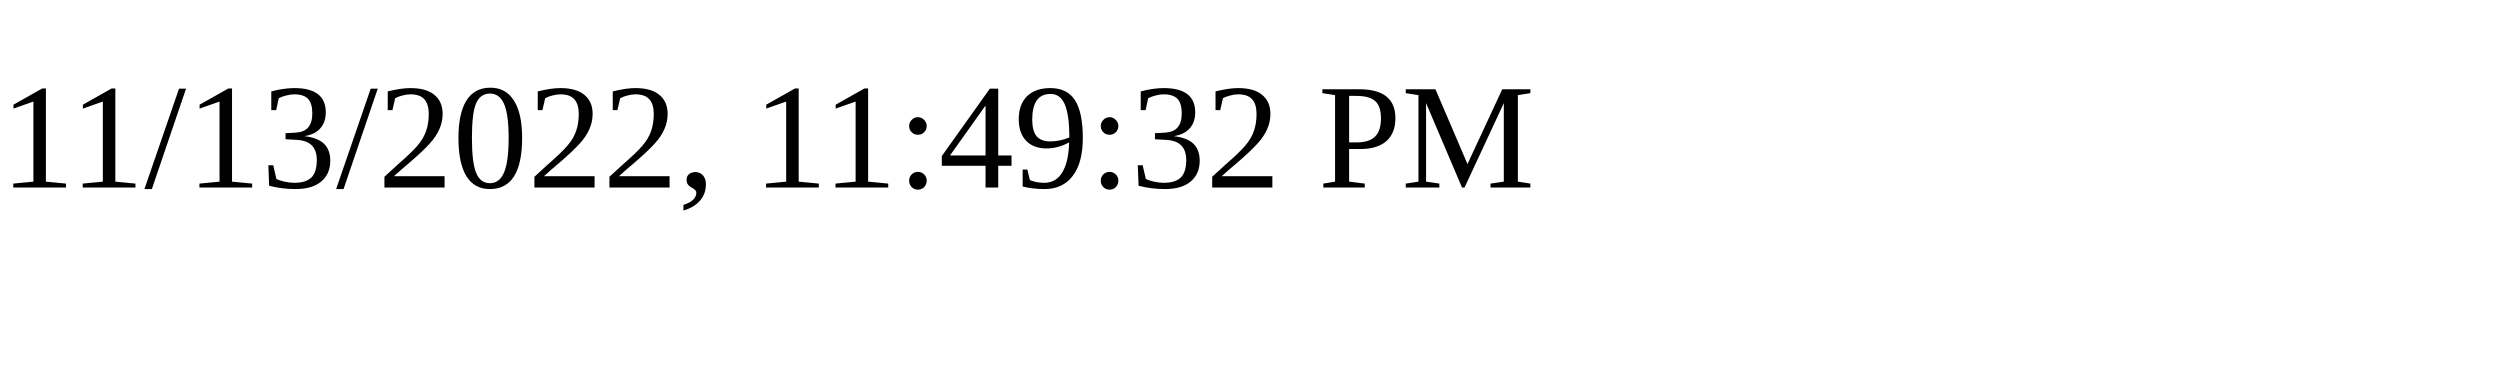
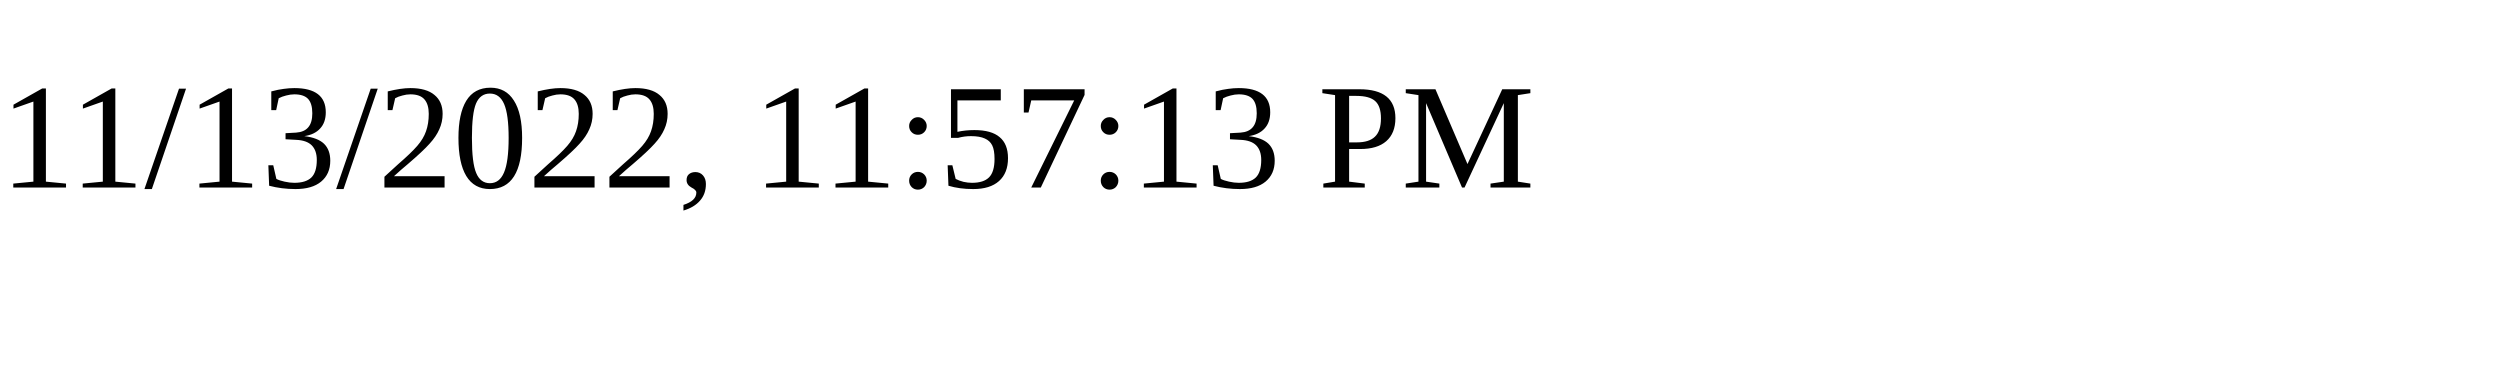
<svg xmlns="http://www.w3.org/2000/svg" height="30" width="200">
-   <text x="0" y="15">11/13/2022, 11:49:32 PM</text>
+   <text x="0" y="15">11/13/2022, 11:57:13 PM</text>
</svg>
